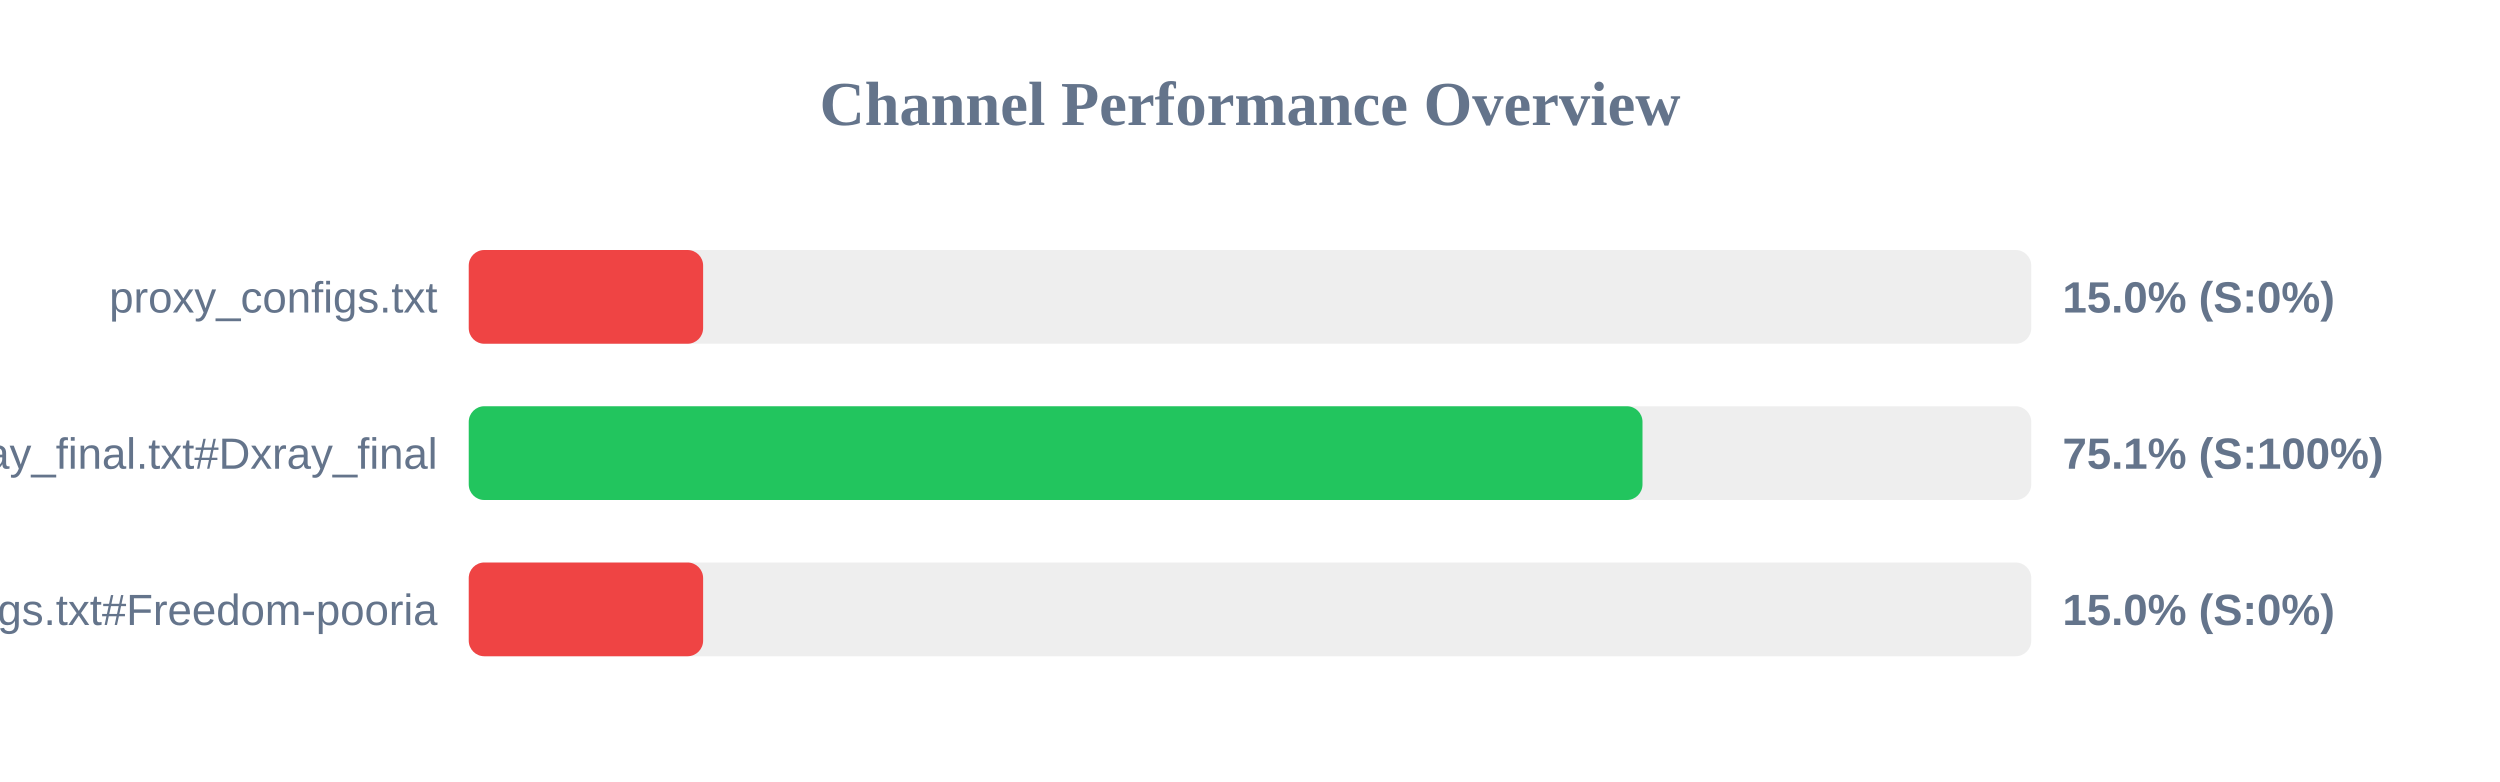
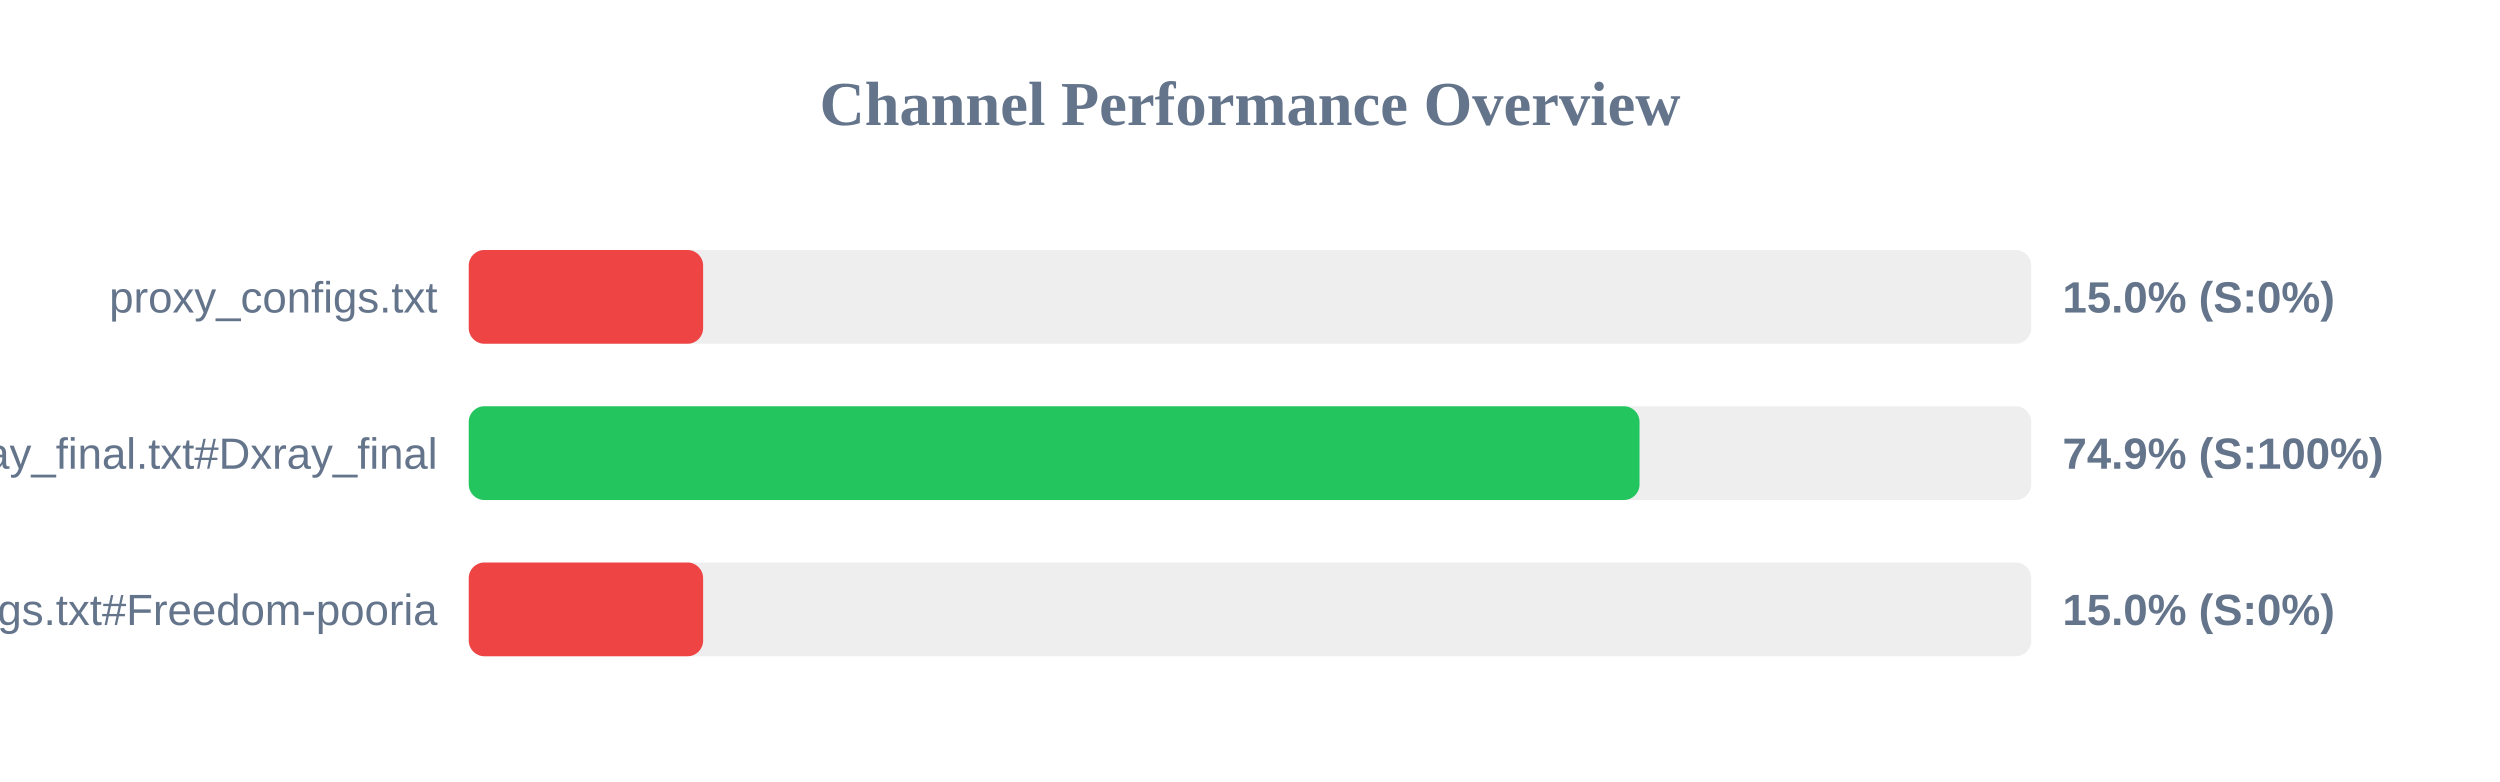
<svg xmlns="http://www.w3.org/2000/svg" width="800" height="250" version="1.1">
  <style>
        .row { font: 14px Arial; fill: #64748b; }
        .score { font: bold 14px Arial; fill: #64748b; }
    </style>
  <text x="400" y="40" text-anchor="middle" font-size="20px" font-weight="bold" fill="#64748b">Channel Performance Overview</text>
  <rect x="150" y="80" width="500" height="30" fill="#eee" rx="5" />
  <rect x="150" y="80" width="75.0" height="30" fill="#ef4444" rx="5" />
  <text x="140" y="100" text-anchor="end" class="row">proxy_configs.txt</text>
  <text x="660" y="100" text-anchor="start" class="score">15.0% (S:0%)</text>
  <rect x="150" y="130" width="500" height="30" fill="#eee" rx="5" />
-   <rect x="150" y="130" width="375.6" height="30" fill="#22c55e" rx="5" />
+   <rect x="150" y="130" width="374.65" height="30" fill="#22c55e" rx="5" />
  <text x="140" y="150" text-anchor="end" class="row">xray_final.txt#Dxray_final</text>
-   <text x="660" y="150" text-anchor="start" class="score">75.1% (S:100%)</text>
+   <text x="660" y="150" text-anchor="start" class="score">74.9% (S:100%)</text>
  <rect x="150" y="180" width="500" height="30" fill="#eee" rx="5" />
  <rect x="150" y="180" width="75.0" height="30" fill="#ef4444" rx="5" />
  <text x="140" y="200" text-anchor="end" class="row">v2ray_configs.txt#Freedom-pooria</text>
  <text x="660" y="200" text-anchor="start" class="score">15.0% (S:0%)</text>
</svg>
